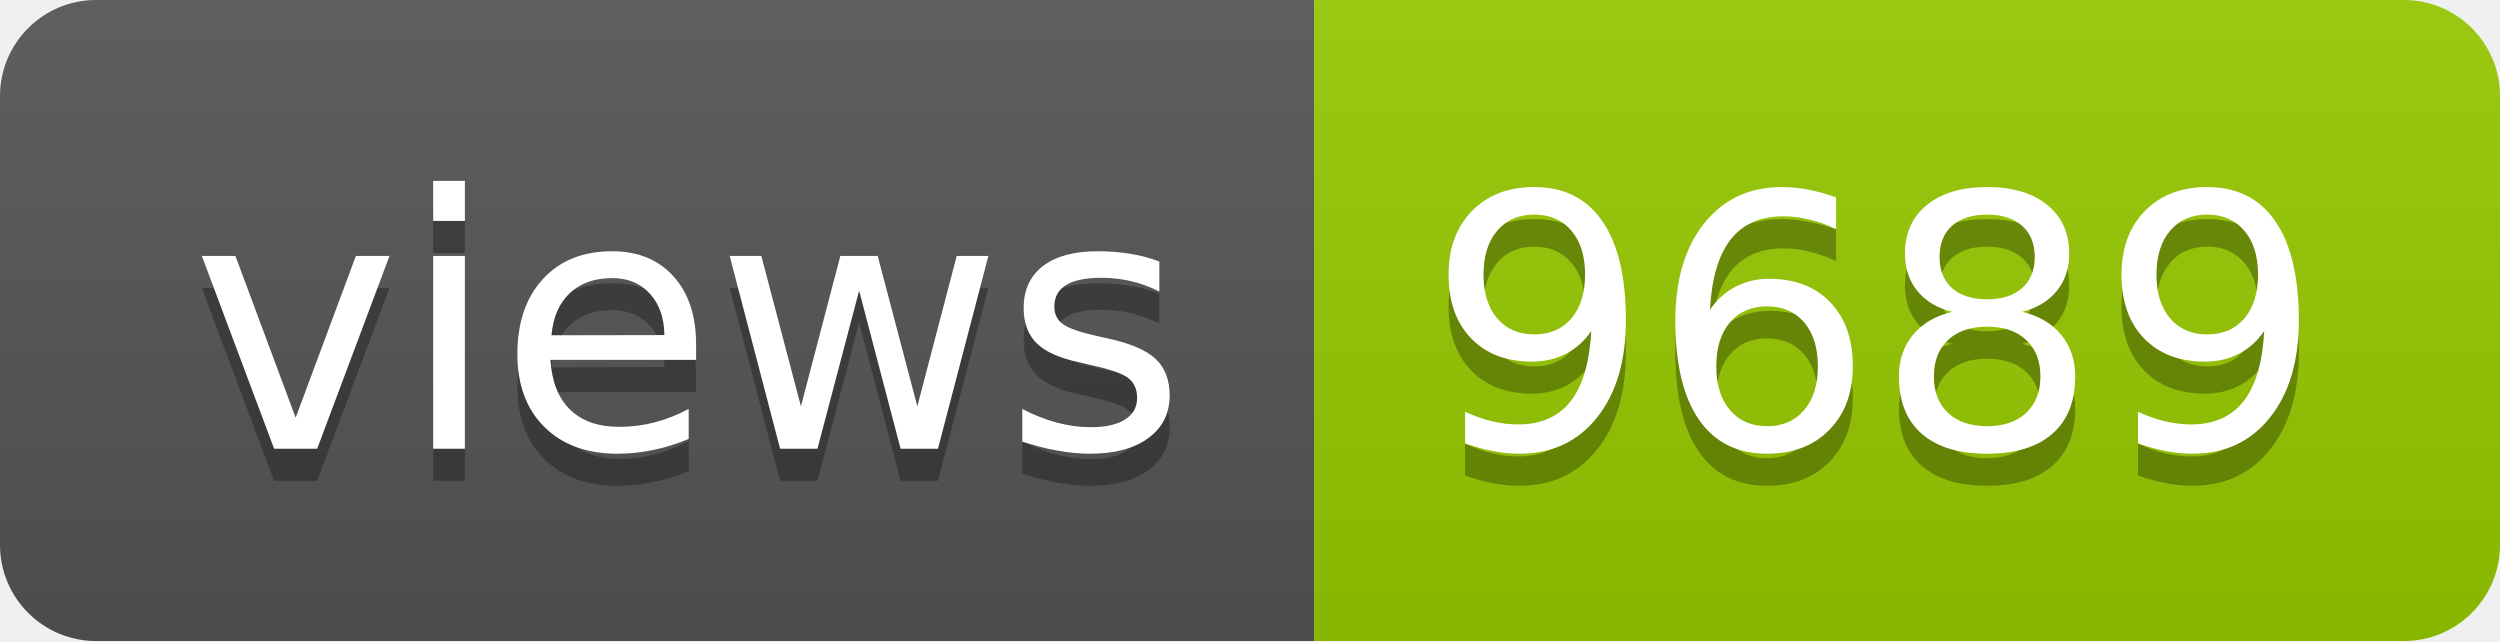
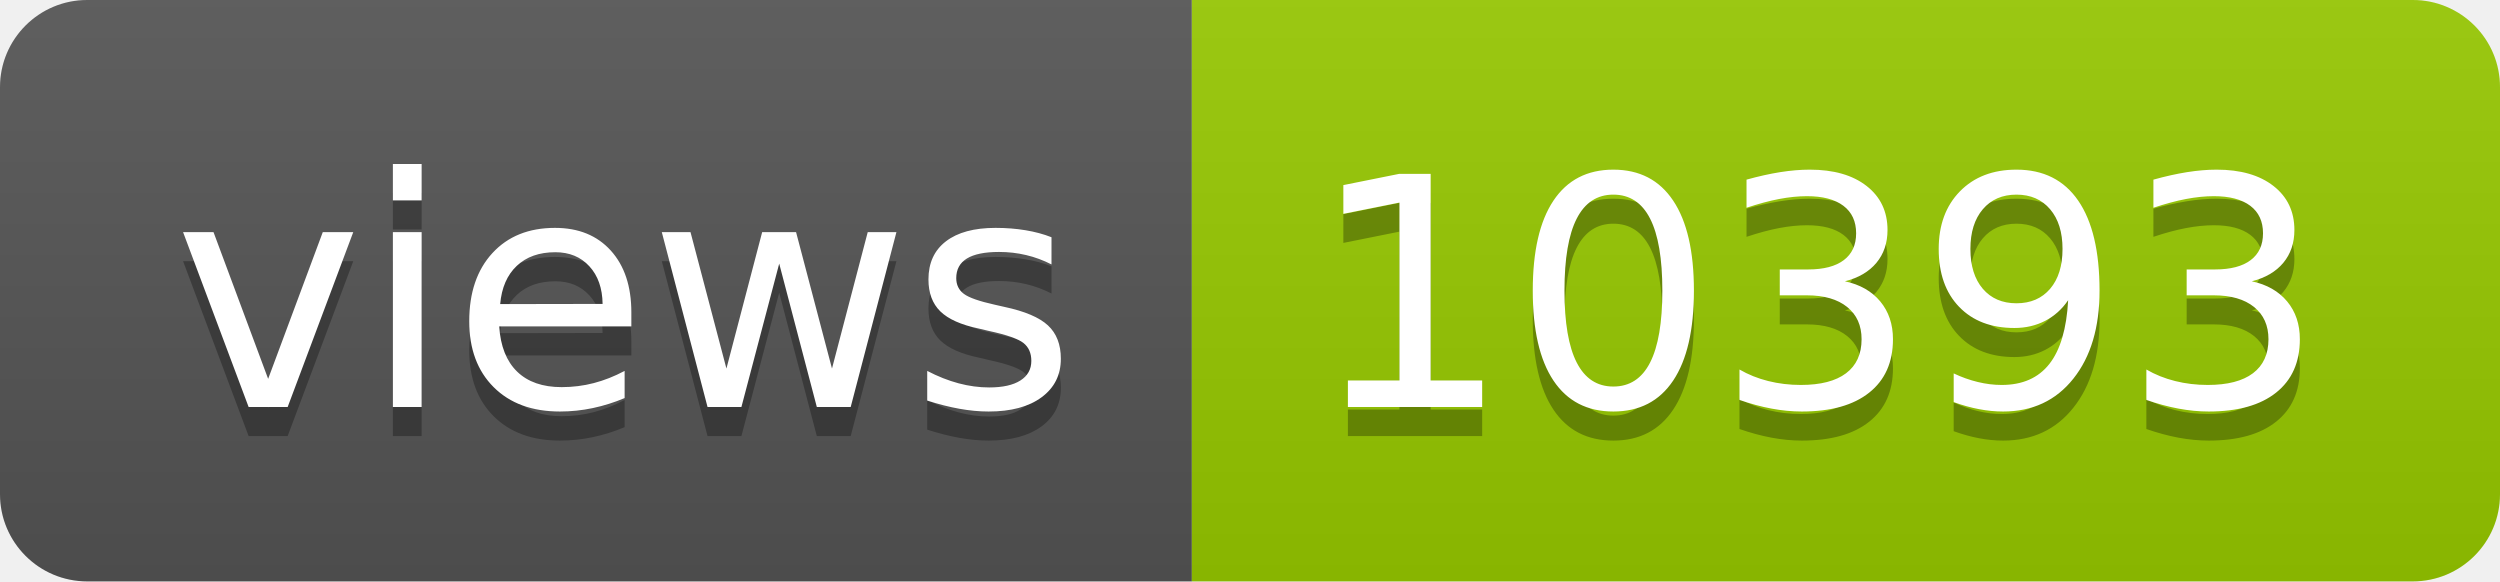
- <svg xmlns="http://www.w3.org/2000/svg" width="78" height="20" role="img" aria-label="views: 9689">
+ <svg xmlns="http://www.w3.org/2000/svg" width="86" height="20" role="img" aria-label="views: 10393">
  <linearGradient id="s" x2="0" y2="100%">
    <stop offset="0" stop-color="#bbb" stop-opacity=".1" />
    <stop offset="1" stop-opacity=".1" />
  </linearGradient>
  <clipPath id="r">
-     <rect width="78" height="20" rx="3" fill="#fff" />
+     <rect width="86" height="20" rx="3" fill="#fff" />
  </clipPath>
  <g clip-path="url(#r)">
    <rect width="41" height="20" fill="#555" />
-     <rect x="41" width="37" height="20" fill="#97ca00" />
-     <rect width="78" height="20" fill="url(#s)" />
+     <rect x="41" width="45" height="20" fill="#97ca00" />
+     <rect width="86" height="20" fill="url(#s)" />
  </g>
  <g fill="#fff" text-anchor="middle" font-family="Verdana,Geneva,DejaVu Sans,sans-serif" text-rendering="geometricPrecision" font-size="110">
    <text aria-hidden="true" x="215" y="150" fill="#010101" fill-opacity=".3" transform="scale(.1)" textLength="310">views</text>
    <text x="215" y="140" transform="scale(.1)" fill="#fff" textLength="310">views</text>
-     <text aria-hidden="true" x="585" y="150" fill="#010101" fill-opacity=".3" transform="scale(.1)" textLength="270">9689</text>
-     <text x="585" y="140" transform="scale(.1)" fill="#fff" textLength="270">9689</text>
+     <text aria-hidden="true" x="625" y="150" fill="#010101" fill-opacity=".3" transform="scale(.1)" textLength="350">10393</text>
+     <text x="625" y="140" transform="scale(.1)" fill="#fff" textLength="350">10393</text>
  </g>
</svg>
